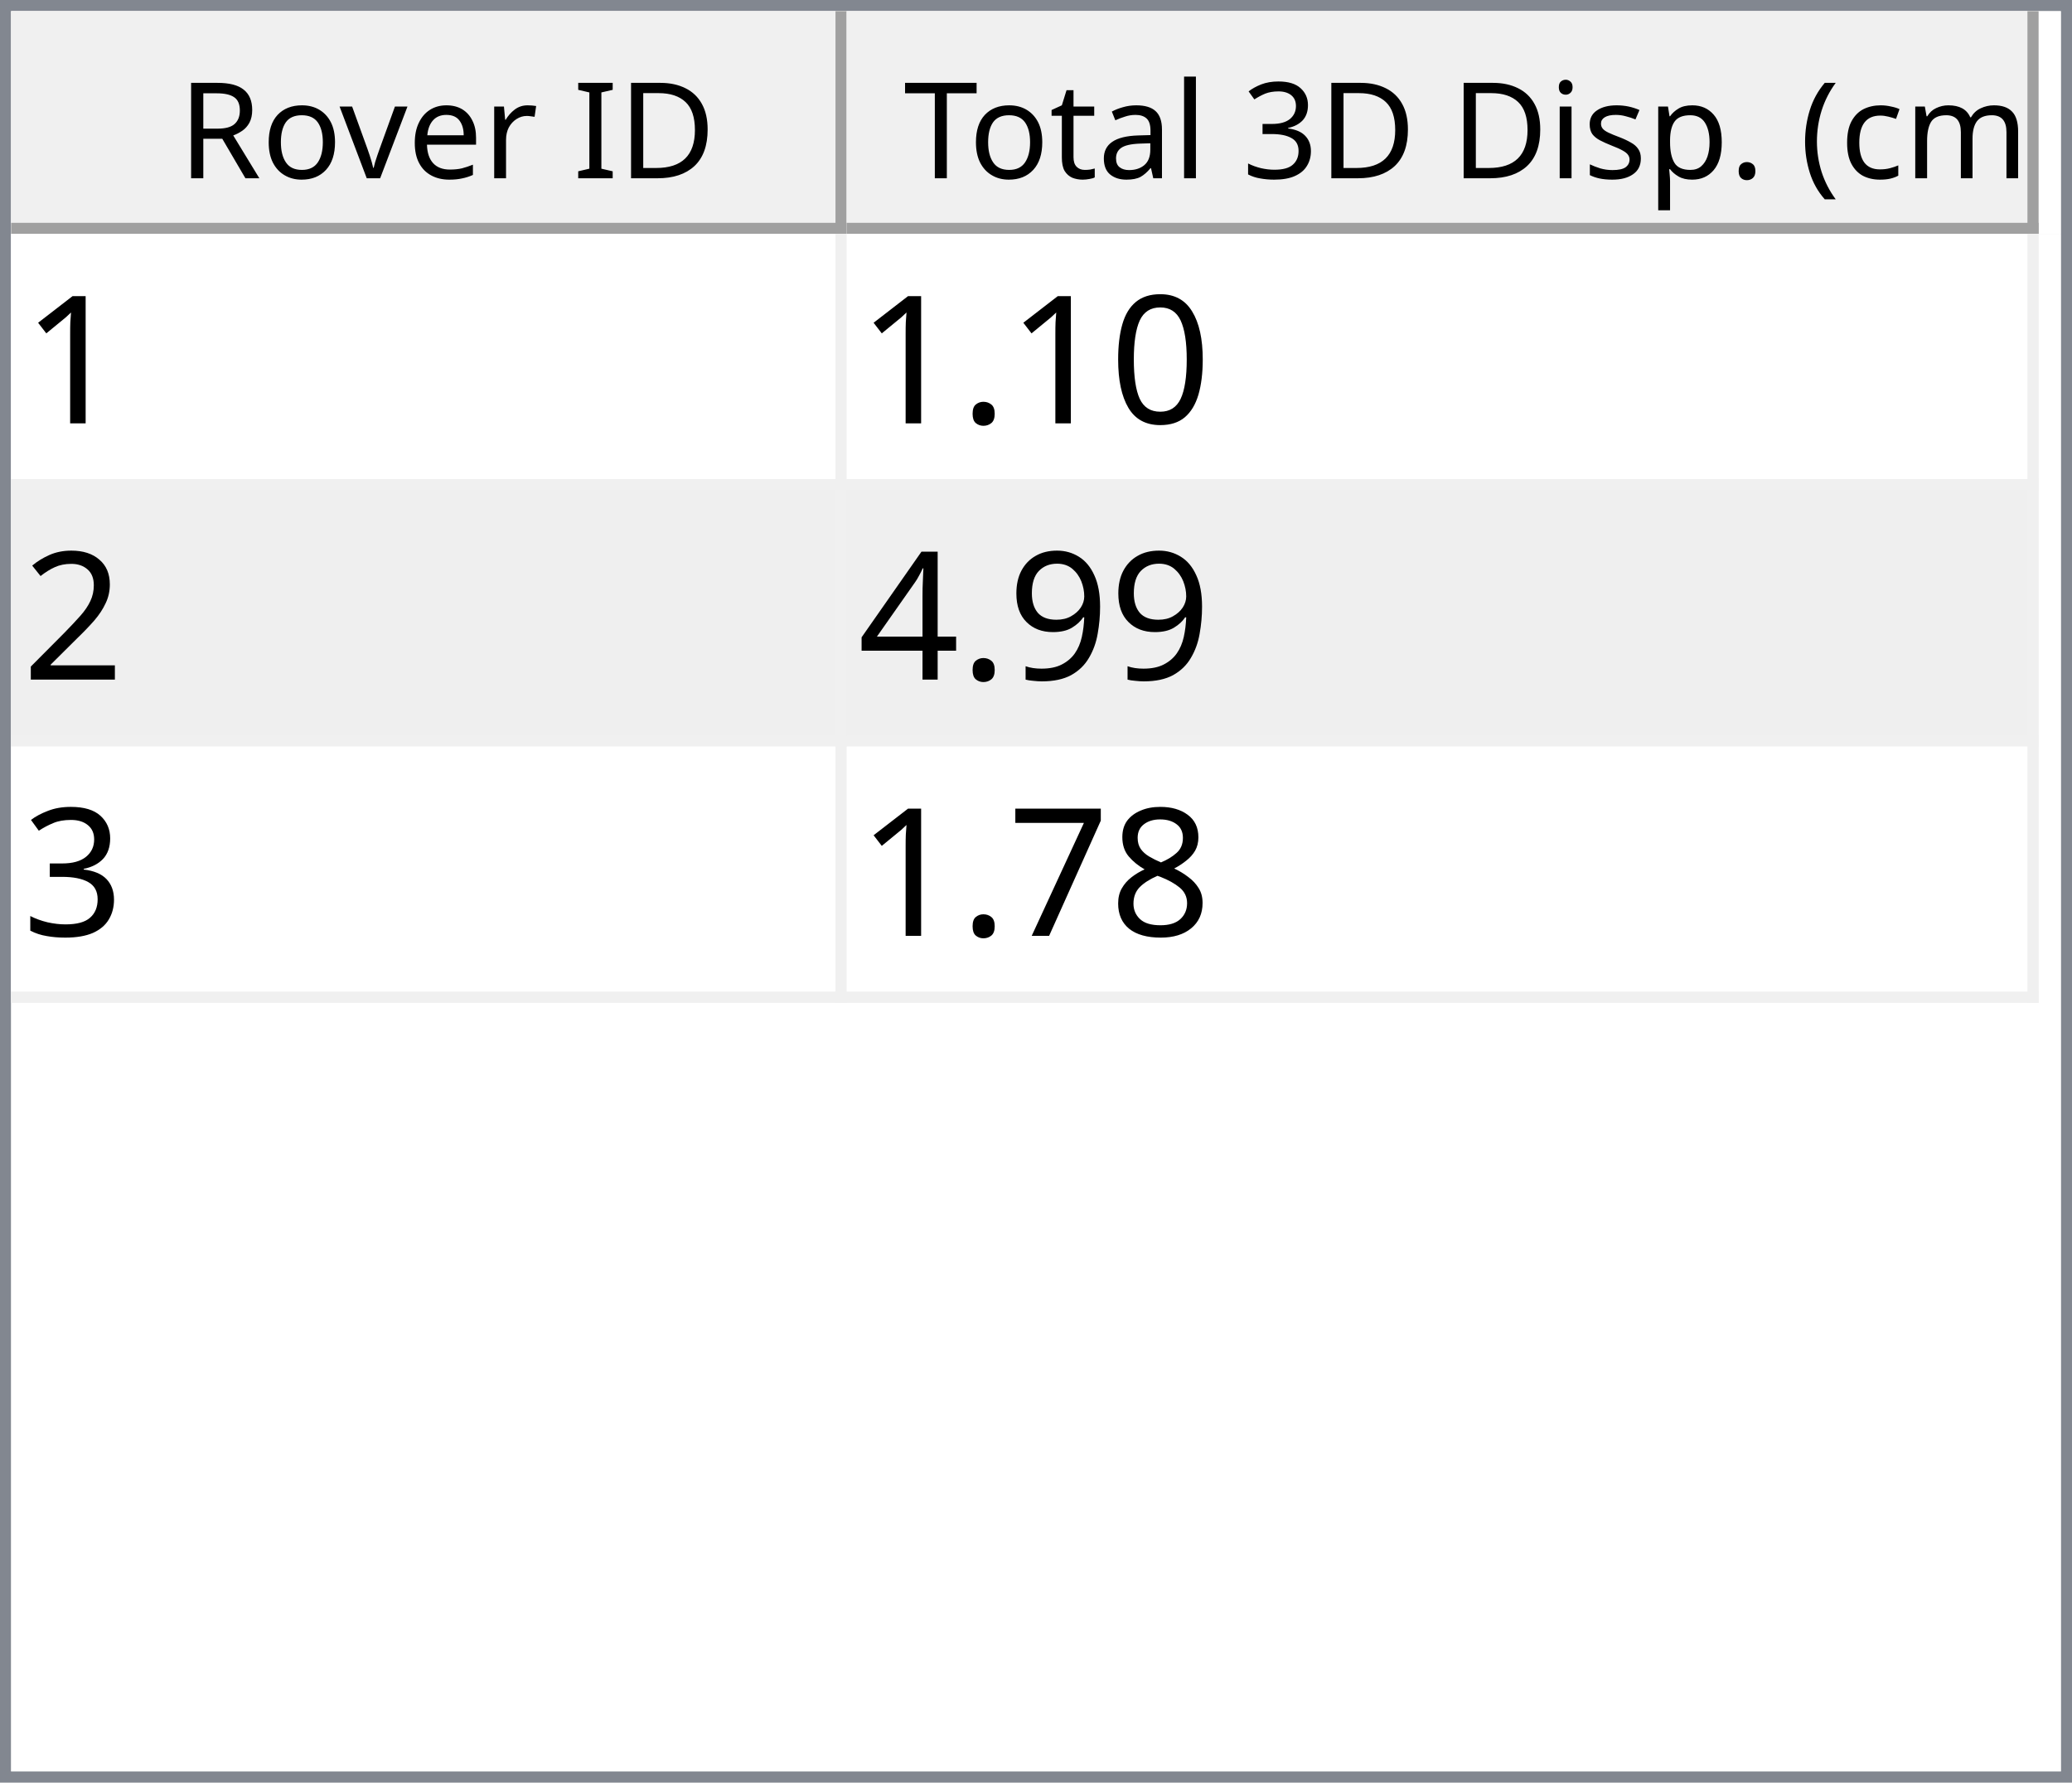
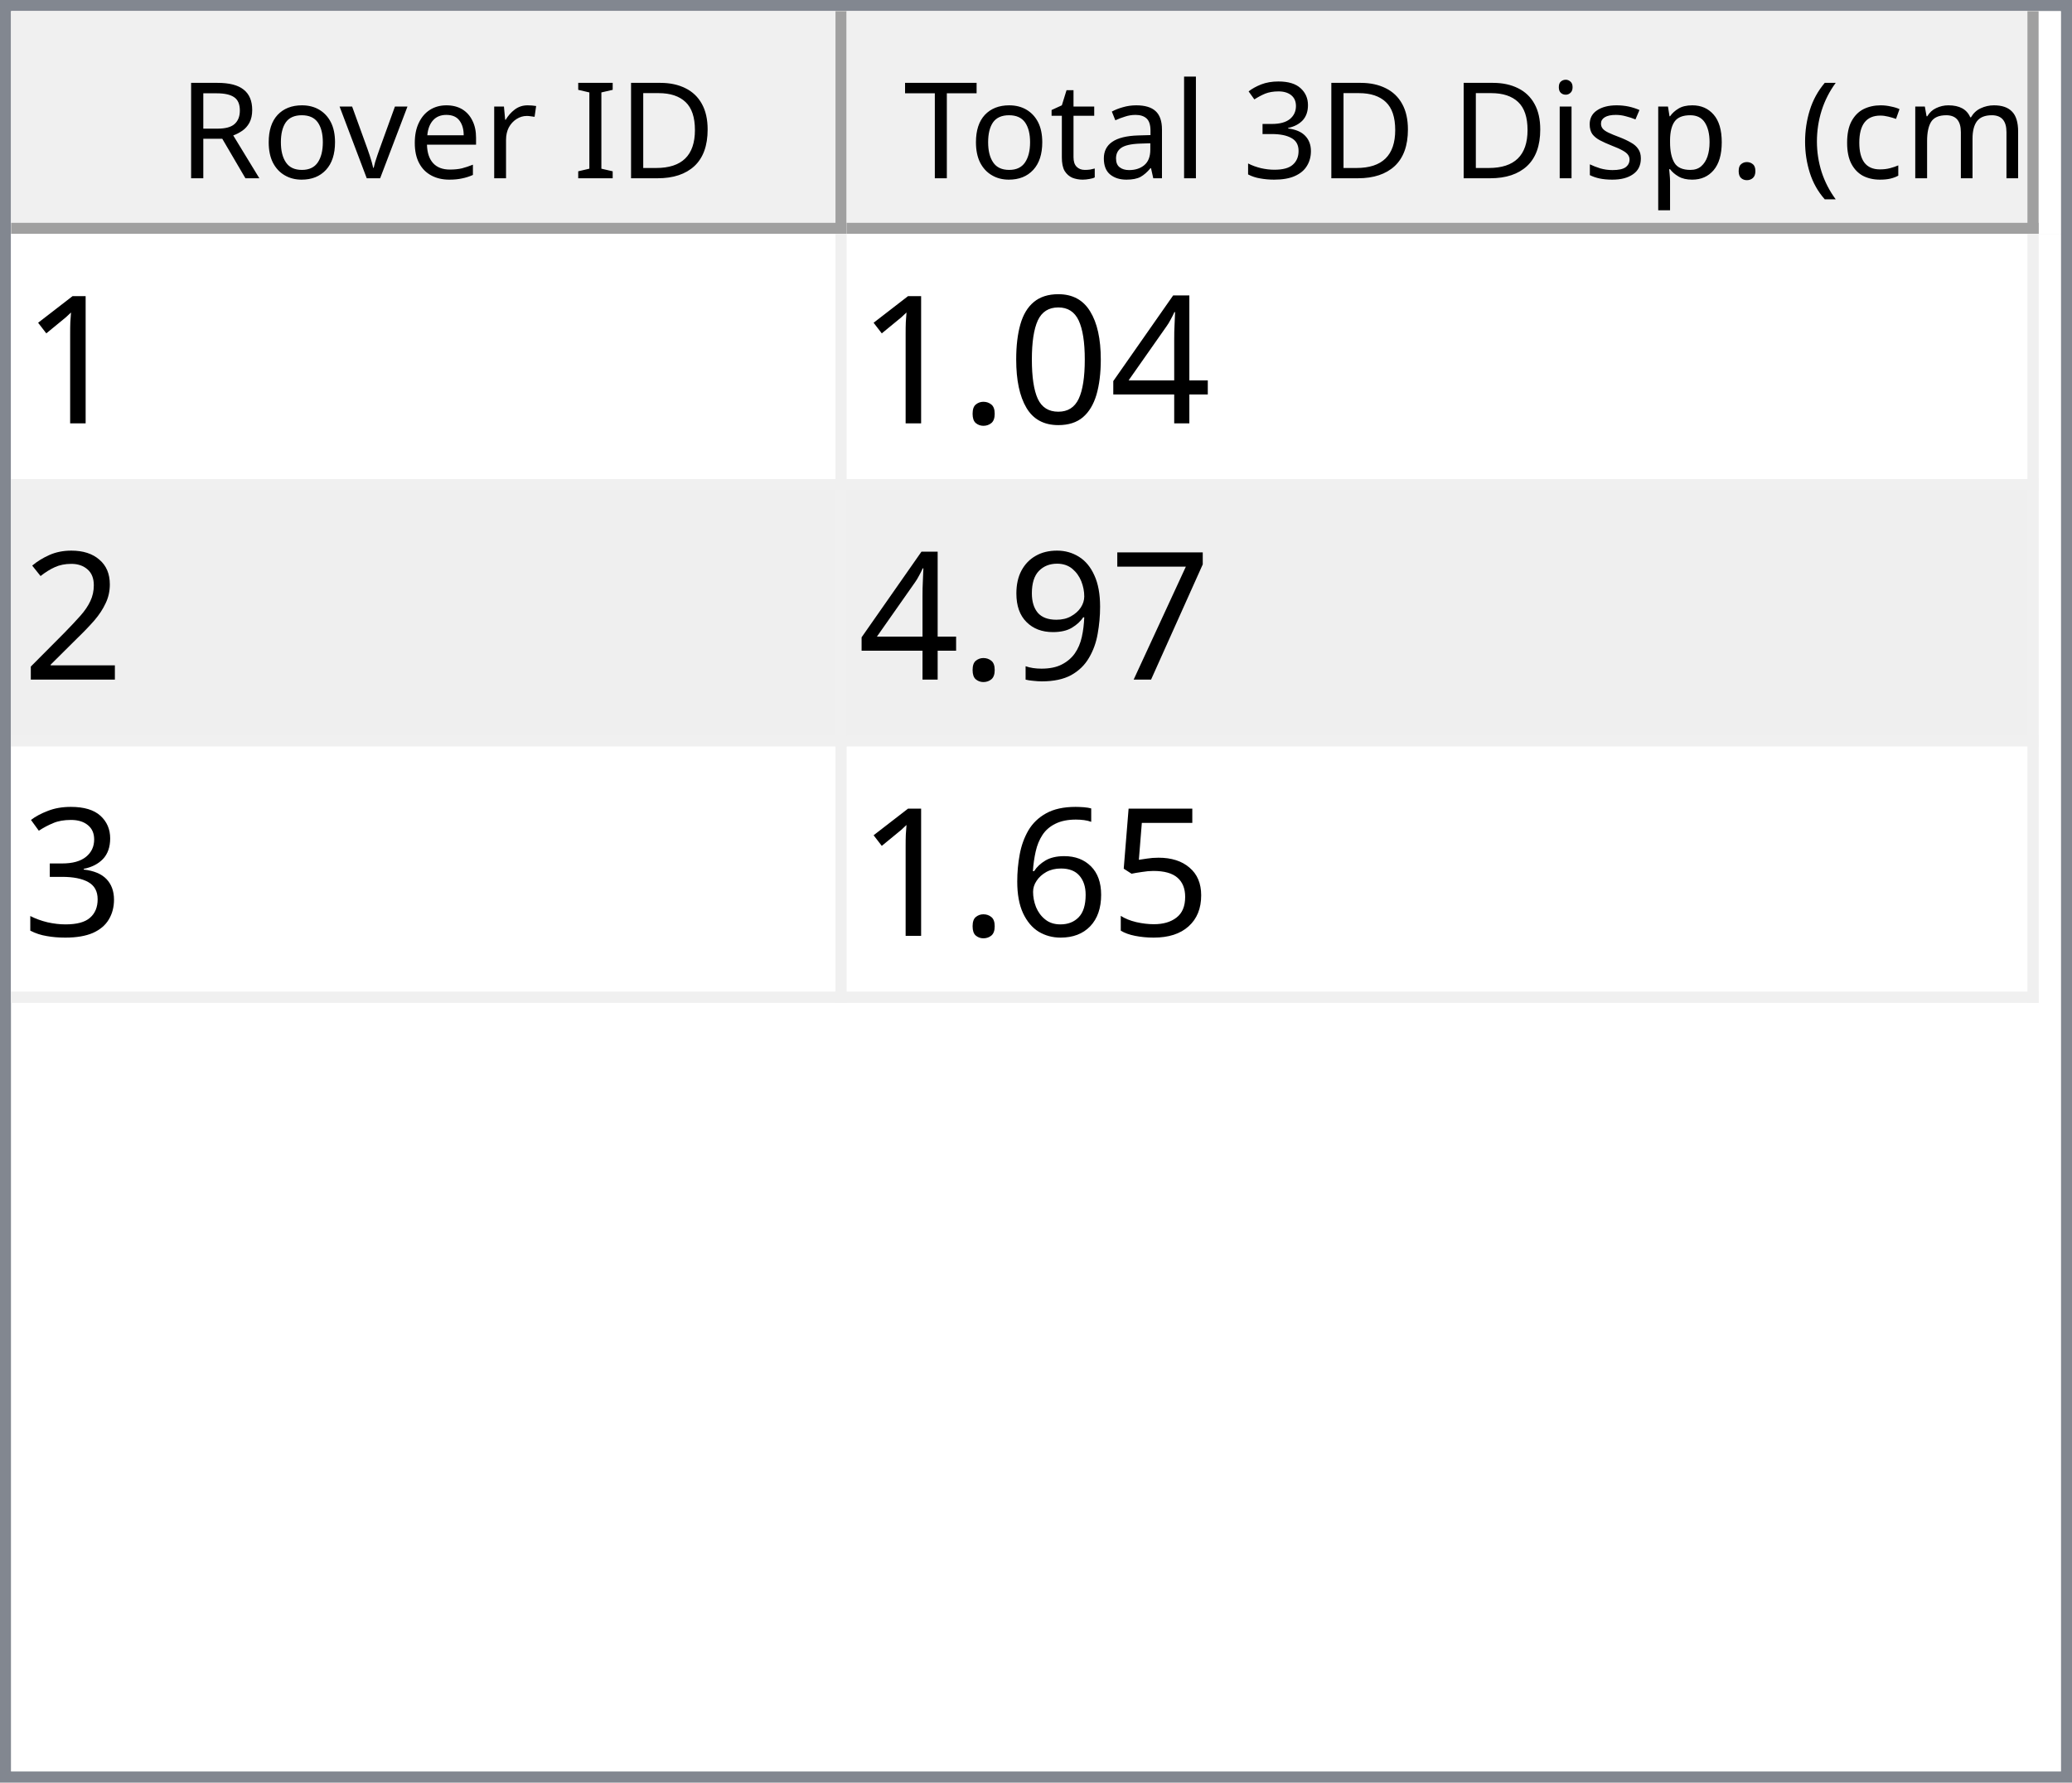
<svg xmlns="http://www.w3.org/2000/svg" style="fill-opacity:1; color-rendering:auto; color-interpolation:auto; text-rendering:auto; stroke:black; stroke-linecap:square; stroke-miterlimit:10; shape-rendering:auto; stroke-opacity:1; fill:black; stroke-dasharray:none; font-weight:normal; stroke-width:1; font-family:'Dialog'; font-style:normal; stroke-linejoin:miter; font-size:12px; stroke-dashoffset:0; image-rendering:auto;" width="186" height="160">
  <defs id="genericDefs" />
  <g>
    <defs id="defs1">
      <clipPath clipPathUnits="userSpaceOnUse" id="clipPath1">
        <path d="M0 0 L186 0 L186 160 L0 160 L0 0 Z" />
      </clipPath>
      <clipPath clipPathUnits="userSpaceOnUse" id="clipPath2">
        <path d="M0 0 L0 160 L186 160 L186 0 Z" />
      </clipPath>
      <clipPath clipPathUnits="userSpaceOnUse" id="clipPath3">
        <path d="M0 0 L0 20 L184 20 L184 0 Z" />
      </clipPath>
      <clipPath clipPathUnits="userSpaceOnUse" id="clipPath4">
        <path d="M0 0 L0 20 L75 20 L75 0 Z" />
      </clipPath>
      <clipPath clipPathUnits="userSpaceOnUse" id="clipPath5">
        <path d="M1 1 L1 19 L74 19 L74 1 Z" />
      </clipPath>
      <clipPath clipPathUnits="userSpaceOnUse" id="clipPath6">
        <path d="M0 0 L0 18 L73 18 L73 0 Z" />
      </clipPath>
      <clipPath clipPathUnits="userSpaceOnUse" id="clipPath7">
        <path d="M-0.5 -0.5 L-0.5 19.5 L74.5 19.5 L74.5 -0.5 Z" />
      </clipPath>
      <clipPath clipPathUnits="userSpaceOnUse" id="clipPath8">
        <path d="M0 0 L0 20 L107 20 L107 0 Z" />
      </clipPath>
      <clipPath clipPathUnits="userSpaceOnUse" id="clipPath9">
        <path d="M1 1 L1 19 L106 19 L106 1 Z" />
      </clipPath>
      <clipPath clipPathUnits="userSpaceOnUse" id="clipPath10">
        <path d="M0 0 L0 18 L105 18 L105 0 Z" />
      </clipPath>
      <clipPath clipPathUnits="userSpaceOnUse" id="clipPath11">
        <path d="M-0.5 -0.5 L-0.5 19.5 L106.5 19.5 L106.5 -0.5 Z" />
      </clipPath>
      <clipPath clipPathUnits="userSpaceOnUse" id="clipPath12">
        <path d="M0 0 L0 138 L184 138 L184 0 Z" />
      </clipPath>
      <clipPath clipPathUnits="userSpaceOnUse" id="clipPath13">
        <path d="M0 0 L0 69 L182 69 L182 0 Z" />
      </clipPath>
      <clipPath clipPathUnits="userSpaceOnUse" id="clipPath14">
        <path d="M-0.5 -0.5 L-0.5 68.5 L181.5 68.5 L181.5 -0.5 Z" />
      </clipPath>
      <clipPath clipPathUnits="userSpaceOnUse" id="clipPath15">
        <path d="M0 0 L0 22 L74 22 L74 0 Z" />
      </clipPath>
      <clipPath clipPathUnits="userSpaceOnUse" id="clipPath16">
        <path d="M0 0 L0 22 L106 22 L106 0 Z" />
      </clipPath>
      <font horiz-adv-x="64.551" id="font1">
        <font-face ascent="107.91" descent="25.098" units-per-em="100" style="font-style:normal; font-family:Segoe UI; font-weight:normal;" />
        <missing-glyph horiz-adv-x="64.551" d="M8.109 0 L8.109 68.266 L56.453 68.266 L56.453 0 L8.109 0 ZM15.328 7.234 L49.219 7.234 L49.219 61.031 L15.328 61.031 L15.328 7.234 Z" />
        <glyph unicode="D" horiz-adv-x="70.117" d="M9.188 0 L9.188 70.016 L28.516 70.016 Q65.531 70.016 65.531 35.891 Q65.531 19.672 55.25 9.836 Q44.969 0 27.734 0 L9.188 0 ZM17.391 62.594 L17.391 7.422 L27.828 7.422 Q41.609 7.422 49.273 14.797 Q56.938 22.172 56.938 35.688 Q56.938 62.594 28.328 62.594 L17.391 62.594 Z" />
        <glyph unicode="I" horiz-adv-x="26.611" d="M17.391 0 L9.188 0 L9.188 70.016 L17.391 70.016 L17.391 0 Z" />
        <glyph unicode=" " horiz-adv-x="27.393" d="" />
        <glyph unicode="r" horiz-adv-x="34.766" d="M34.188 41.891 Q32.078 43.5 28.125 43.5 Q23 43.5 19.555 38.672 Q16.109 33.844 16.109 25.484 L16.109 0 L8.109 0 L8.109 50 L16.109 50 L16.109 39.703 L16.312 39.703 Q18.016 44.969 21.531 47.922 Q25.047 50.875 29.391 50.875 Q32.516 50.875 34.188 50.203 L34.188 41.891 Z" />
        <glyph unicode="e" horiz-adv-x="52.295" d="M48.297 23 L12.984 23 Q13.188 14.656 17.484 10.109 Q21.781 5.562 29.297 5.562 Q37.75 5.562 44.828 11.141 L44.828 3.609 Q38.234 -1.172 27.391 -1.172 Q16.797 -1.172 10.742 5.641 Q4.688 12.453 4.688 24.812 Q4.688 36.469 11.305 43.82 Q17.922 51.172 27.734 51.172 Q37.547 51.172 42.922 44.828 Q48.297 38.484 48.297 27.203 L48.297 23 ZM40.094 29.781 Q40.047 36.719 36.75 40.578 Q33.453 44.438 27.594 44.438 Q21.922 44.438 17.969 40.383 Q14.016 36.328 13.094 29.781 L40.094 29.781 Z" />
        <glyph unicode="v" horiz-adv-x="47.9" d="M47.406 50 L27.484 0 L19.625 0 L0.688 50 L9.469 50 L22.172 13.672 Q23.578 9.672 23.922 6.688 L24.125 6.688 Q24.609 10.453 25.688 13.484 L38.969 50 L47.406 50 Z" />
        <glyph unicode="o" horiz-adv-x="58.594" d="M29 -1.172 Q17.922 -1.172 11.305 5.836 Q4.688 12.844 4.688 24.422 Q4.688 37.016 11.57 44.094 Q18.453 51.172 30.172 51.172 Q41.359 51.172 47.633 44.289 Q53.906 37.406 53.906 25.203 Q53.906 13.234 47.141 6.031 Q40.375 -1.172 29 -1.172 ZM29.594 44.438 Q21.875 44.438 17.383 39.188 Q12.891 33.938 12.891 24.703 Q12.891 15.828 17.43 10.695 Q21.969 5.562 29.594 5.562 Q37.359 5.562 41.531 10.594 Q45.703 15.625 45.703 24.906 Q45.703 34.281 41.531 39.359 Q37.359 44.438 29.594 44.438 Z" />
        <glyph unicode="R" horiz-adv-x="59.814" d="M59.375 0 L49.609 0 L37.891 19.625 Q36.281 22.359 34.766 24.289 Q33.25 26.219 31.664 27.438 Q30.078 28.656 28.25 29.219 Q26.422 29.781 24.125 29.781 L17.391 29.781 L17.391 0 L9.188 0 L9.188 70.016 L30.078 70.016 Q34.672 70.016 38.555 68.867 Q42.438 67.719 45.289 65.375 Q48.141 63.031 49.758 59.547 Q51.375 56.062 51.375 51.375 Q51.375 47.703 50.273 44.656 Q49.172 41.609 47.148 39.211 Q45.125 36.812 42.266 35.133 Q39.406 33.453 35.844 32.516 L35.844 32.328 Q37.594 31.547 38.891 30.547 Q40.188 29.547 41.359 28.18 Q42.531 26.812 43.68 25.078 Q44.828 23.344 46.234 21.047 L59.375 0 ZM17.391 62.594 L17.391 37.203 L28.516 37.203 Q31.594 37.203 34.203 38.133 Q36.812 39.062 38.719 40.797 Q40.625 42.531 41.703 45.047 Q42.781 47.562 42.781 50.688 Q42.781 56.297 39.141 59.445 Q35.5 62.594 28.609 62.594 L17.391 62.594 Z" />
        <glyph unicode=")" horiz-adv-x="30.176" d="M8.297 -15.922 L1.172 -15.922 Q16.406 2.344 16.406 26.812 Q16.406 51.469 1.078 70.016 L8.297 70.016 Q23.531 52.156 23.531 26.703 Q23.531 1.375 8.297 -15.922 Z" />
        <glyph unicode="m" horiz-adv-x="86.133" d="M79.109 0 L71.094 0 L71.094 28.719 Q71.094 37.016 68.531 40.727 Q65.969 44.438 59.906 44.438 Q54.781 44.438 51.195 39.75 Q47.609 35.062 47.609 28.516 L47.609 0 L39.594 0 L39.594 29.688 Q39.594 44.438 28.219 44.438 Q22.953 44.438 19.531 40.016 Q16.109 35.594 16.109 28.516 L16.109 0 L8.109 0 L8.109 50 L16.109 50 L16.109 42.094 L16.312 42.094 Q21.625 51.172 31.844 51.172 Q36.969 51.172 40.773 48.312 Q44.578 45.453 46 40.828 Q51.562 51.172 62.594 51.172 Q79.109 51.172 79.109 30.812 L79.109 0 Z" />
        <glyph unicode="c" horiz-adv-x="46.191" d="M42.188 2.297 Q36.422 -1.172 28.516 -1.172 Q17.828 -1.172 11.258 5.789 Q4.688 12.75 4.688 23.828 Q4.688 36.188 11.766 43.68 Q18.844 51.172 30.672 51.172 Q37.25 51.172 42.281 48.734 L42.281 40.531 Q36.719 44.438 30.375 44.438 Q22.703 44.438 17.797 38.945 Q12.891 33.453 12.891 24.516 Q12.891 15.719 17.508 10.641 Q22.125 5.562 29.891 5.562 Q36.422 5.562 42.188 9.906 L42.188 2.297 Z" />
        <glyph unicode="(" horiz-adv-x="30.176" d="M29.109 -15.922 L21.969 -15.922 Q6.844 1.375 6.844 26.703 Q6.844 52.156 21.969 70.016 L29.203 70.016 Q13.875 51.469 13.875 26.812 Q13.875 2.344 29.109 -15.922 Z" />
        <glyph unicode="." horiz-adv-x="21.68" d="M10.891 -1.078 Q8.641 -1.078 7.055 0.539 Q5.469 2.156 5.469 4.391 Q5.469 6.641 7.055 8.273 Q8.641 9.906 10.891 9.906 Q13.188 9.906 14.797 8.273 Q16.406 6.641 16.406 4.391 Q16.406 2.156 14.797 0.539 Q13.188 -1.078 10.891 -1.078 Z" />
        <glyph unicode="p" horiz-adv-x="58.789" d="M16.312 7.234 L16.109 7.234 L16.109 -23 L8.109 -23 L8.109 50 L16.109 50 L16.109 41.219 L16.312 41.219 Q22.219 51.172 33.594 51.172 Q43.266 51.172 48.688 44.461 Q54.109 37.75 54.109 26.469 Q54.109 13.922 48 6.375 Q41.891 -1.172 31.297 -1.172 Q21.578 -1.172 16.312 7.234 ZM16.109 27.391 L16.109 20.406 Q16.109 14.203 20.141 9.883 Q24.172 5.562 30.375 5.562 Q37.641 5.562 41.773 11.133 Q45.906 16.703 45.906 26.609 Q45.906 34.969 42.047 39.703 Q38.188 44.438 31.594 44.438 Q24.609 44.438 20.359 39.578 Q16.109 34.719 16.109 27.391 Z" />
        <glyph unicode="s" horiz-adv-x="42.432" d="M5.078 1.812 L5.078 10.406 Q11.625 5.562 19.484 5.562 Q30.031 5.562 30.031 12.594 Q30.031 14.594 29.125 15.992 Q28.219 17.391 26.68 18.461 Q25.141 19.531 23.07 20.383 Q21 21.234 18.609 22.172 Q15.281 23.484 12.766 24.828 Q10.25 26.172 8.57 27.859 Q6.891 29.547 6.031 31.695 Q5.172 33.844 5.172 36.719 Q5.172 40.234 6.789 42.945 Q8.406 45.656 11.086 47.484 Q13.766 49.312 17.211 50.242 Q20.656 51.172 24.312 51.172 Q30.812 51.172 35.938 48.922 L35.938 40.828 Q30.422 44.438 23.25 44.438 Q21 44.438 19.195 43.922 Q17.391 43.406 16.094 42.477 Q14.797 41.547 14.086 40.258 Q13.375 38.969 13.375 37.406 Q13.375 35.453 14.086 34.133 Q14.797 32.812 16.164 31.789 Q17.531 30.766 19.484 29.938 Q21.438 29.109 23.922 28.125 Q27.25 26.859 29.883 25.516 Q32.516 24.172 34.375 22.484 Q36.234 20.797 37.234 18.602 Q38.234 16.406 38.234 13.375 Q38.234 9.672 36.602 6.938 Q34.969 4.203 32.234 2.398 Q29.5 0.594 25.93 -0.289 Q22.359 -1.172 18.453 -1.172 Q10.75 -1.172 5.078 1.812 Z" />
        <glyph unicode="i" horiz-adv-x="24.219" d="M12.203 62.703 Q10.062 62.703 8.547 64.164 Q7.031 65.625 7.031 67.875 Q7.031 70.125 8.547 71.609 Q10.062 73.094 12.203 73.094 Q14.406 73.094 15.945 71.609 Q17.484 70.125 17.484 67.875 Q17.484 65.719 15.945 64.211 Q14.406 62.703 12.203 62.703 ZM16.109 0 L8.109 0 L8.109 50 L16.109 50 L16.109 0 Z" />
        <glyph unicode="3" horiz-adv-x="53.906" d="M46.531 19.828 Q46.531 15.094 44.75 11.211 Q42.969 7.328 39.719 4.57 Q36.469 1.812 31.93 0.297 Q27.391 -1.219 21.922 -1.219 Q11.922 -1.219 6 2.594 L6 11.188 Q13.094 5.609 22.219 5.609 Q25.875 5.609 28.828 6.539 Q31.781 7.469 33.906 9.227 Q36.031 10.984 37.18 13.477 Q38.328 15.969 38.328 19.094 Q38.328 32.812 18.797 32.812 L12.984 32.812 L12.984 39.594 L18.5 39.594 Q35.797 39.594 35.797 52.484 Q35.797 64.406 22.609 64.406 Q15.188 64.406 8.688 59.422 L8.688 67.188 Q15.375 71.188 24.609 71.188 Q29 71.188 32.57 69.969 Q36.141 68.75 38.68 66.555 Q41.219 64.359 42.609 61.281 Q44 58.203 44 54.5 Q44 40.672 30.031 36.719 L30.031 36.531 Q33.594 36.141 36.625 34.797 Q39.656 33.453 41.852 31.305 Q44.047 29.156 45.289 26.25 Q46.531 23.344 46.531 19.828 Z" />
        <glyph unicode="l" horiz-adv-x="24.219" d="M16.109 0 L8.109 0 L8.109 74.031 L16.109 74.031 L16.109 0 Z" />
        <glyph unicode="a" horiz-adv-x="50.879" d="M43.891 0 L35.891 0 L35.891 7.812 L35.688 7.812 Q30.469 -1.172 20.312 -1.172 Q12.844 -1.172 8.617 2.781 Q4.391 6.734 4.391 13.281 Q4.391 27.297 20.906 29.594 L35.891 31.688 Q35.891 44.438 25.594 44.438 Q16.547 44.438 9.281 38.281 L9.281 46.484 Q16.656 51.172 26.266 51.172 Q43.891 51.172 43.891 32.516 L43.891 0 ZM35.891 25.297 L23.828 23.641 Q18.266 22.859 15.43 20.875 Q12.594 18.891 12.594 13.875 Q12.594 10.203 15.211 7.883 Q17.828 5.562 22.172 5.562 Q28.125 5.562 32.008 9.742 Q35.891 13.922 35.891 20.312 L35.891 25.297 Z" />
        <glyph unicode="t" horiz-adv-x="33.887" d="M31.297 0.484 Q28.469 -1.078 23.828 -1.078 Q10.688 -1.078 10.688 13.578 L10.688 43.172 L2.094 43.172 L2.094 50 L10.688 50 L10.688 62.203 L18.703 64.797 L18.703 50 L31.297 50 L31.297 43.172 L18.703 43.172 L18.703 14.984 Q18.703 9.969 20.414 7.82 Q22.125 5.672 26.078 5.672 Q29.109 5.672 31.297 7.328 L31.297 0.484 Z" />
        <glyph unicode="T" horiz-adv-x="52.393" d="M50.594 62.594 L30.375 62.594 L30.375 0 L22.172 0 L22.172 62.594 L2 62.594 L2 70.016 L50.594 70.016 L50.594 62.594 Z" />
      </font>
      <font horiz-adv-x="75.0" id="font2">
        <font-face ascent="100.537" descent="21.973" units-per-em="100" style="font-style:normal; font-family:sans-serif; font-weight:normal;" />
        <missing-glyph horiz-adv-x="75.0" d="M12.5 0 L12.5 62.5 L62.5 62.5 L62.5 0 L12.5 0 ZM14.062 1.562 L60.938 1.562 L60.938 60.938 L14.062 60.938 L14.062 1.562 Z" />
        <glyph unicode="1" horiz-adv-x="55.615" d="M37.25 0 L28.469 0 L28.469 56 Q25.297 52.984 20.141 49.953 Q14.984 46.922 10.891 45.406 L10.891 53.906 Q18.266 57.375 23.781 62.305 Q29.297 67.234 31.594 71.875 L37.25 71.875 L37.25 0 Z" />
+         <glyph unicode="4" horiz-adv-x="55.615" d="M32.328 0 L32.328 17.141 L1.266 17.141 L1.266 25.203 L33.938 71.578 L41.109 71.578 L41.109 25.203 L50.781 25.203 L50.781 17.141 L41.109 17.141 L41.109 0 L32.328 0 ZM32.328 25.203 L32.328 57.469 L9.906 25.203 L32.328 25.203 Z" />
        <glyph unicode="0" horiz-adv-x="55.615" d="M4.156 35.297 Q4.156 48 6.766 55.742 Q9.375 63.484 14.523 67.68 Q19.672 71.875 27.484 71.875 Q33.25 71.875 37.594 69.555 Q41.938 67.234 44.773 62.867 Q47.609 58.5 49.219 52.227 Q50.828 45.953 50.828 35.297 Q50.828 22.703 48.242 14.969 Q45.656 7.234 40.508 3.008 Q35.359 -1.219 27.484 -1.219 Q17.141 -1.219 11.234 6.203 Q4.156 15.141 4.156 35.297 ZM13.188 35.297 Q13.188 17.672 17.312 11.836 Q21.438 6 27.484 6 Q33.547 6 37.672 11.859 Q41.797 17.719 41.797 35.297 Q41.797 52.984 37.672 58.789 Q33.547 64.594 27.391 64.594 Q21.344 64.594 17.719 59.469 Q13.188 52.938 13.188 35.297 Z" />
        <glyph unicode="." horiz-adv-x="27.783" d="M9.078 0 L9.078 10.016 L19.094 10.016 L19.094 0 L9.078 0 Z" />
        <glyph unicode="2" horiz-adv-x="55.615" d="M50.344 8.453 L50.344 0 L3.031 0 Q2.938 3.172 4.047 6.109 Q5.859 10.938 9.836 15.625 Q13.812 20.312 21.344 26.469 Q33.016 36.031 37.117 41.625 Q41.219 47.219 41.219 52.203 Q41.219 57.422 37.477 61.008 Q33.734 64.594 27.734 64.594 Q21.391 64.594 17.578 60.789 Q13.766 56.984 13.719 50.25 L4.688 51.172 Q5.609 61.281 11.664 66.578 Q17.719 71.875 27.938 71.875 Q38.234 71.875 44.242 66.164 Q50.25 60.453 50.25 52 Q50.25 47.703 48.492 43.555 Q46.734 39.406 42.656 34.812 Q38.578 30.219 29.109 22.219 Q21.188 15.578 18.945 13.211 Q16.703 10.844 15.234 8.453 L50.344 8.453 Z" />
+         <glyph unicode="7" horiz-adv-x="55.615" d="M4.734 62.203 L4.734 70.656 L51.078 70.656 L51.078 63.812 Q44.234 56.547 37.523 44.484 Q30.812 32.422 27.156 19.672 Q24.516 10.688 23.781 0 L14.75 0 Q14.891 8.453 18.062 20.414 Q21.234 32.375 27.172 43.484 Q33.109 54.594 39.797 62.203 L4.734 62.203 Z" />
        <glyph unicode="9" horiz-adv-x="55.615" d="M5.469 16.547 L13.922 17.328 Q14.984 11.375 18.016 8.688 Q21.047 6 25.781 6 Q29.828 6 32.883 7.859 Q35.938 9.719 37.891 12.82 Q39.844 15.922 41.164 21.195 Q42.484 26.469 42.484 31.938 Q42.484 32.516 42.438 33.688 Q39.797 29.5 35.234 26.883 Q30.672 24.266 25.344 24.266 Q16.453 24.266 10.305 30.711 Q4.156 37.156 4.156 47.703 Q4.156 58.594 10.578 65.234 Q17 71.875 26.656 71.875 Q33.641 71.875 39.43 68.117 Q45.219 64.359 48.219 57.398 Q51.219 50.438 51.219 37.25 Q51.219 23.531 48.242 15.406 Q45.266 7.281 39.383 3.031 Q33.5 -1.219 25.594 -1.219 Q17.188 -1.219 11.867 3.445 Q6.547 8.109 5.469 16.547 ZM41.453 48.141 Q41.453 55.719 37.43 60.156 Q33.406 64.594 27.734 64.594 Q21.875 64.594 17.531 59.812 Q13.188 55.031 13.188 47.406 Q13.188 40.578 17.312 36.305 Q21.438 32.031 27.484 32.031 Q33.594 32.031 37.523 36.305 Q41.453 40.578 41.453 48.141 Z" />
-         <glyph unicode="4" horiz-adv-x="55.615" d="M32.328 0 L32.328 17.141 L1.266 17.141 L1.266 25.203 L33.938 71.578 L41.109 71.578 L41.109 25.203 L50.781 25.203 L50.781 17.141 L41.109 17.141 L41.109 0 L32.328 0 ZM32.328 25.203 L32.328 57.469 L9.906 25.203 L32.328 25.203 Z" />
        <glyph unicode="3" horiz-adv-x="55.615" d="M4.203 18.891 L12.984 20.062 Q14.5 12.594 18.141 9.297 Q21.781 6 27 6 Q33.203 6 37.477 10.297 Q41.75 14.594 41.75 20.953 Q41.75 27 37.797 30.93 Q33.844 34.859 27.734 34.859 Q25.25 34.859 21.531 33.891 L22.516 41.609 Q23.391 41.5 23.922 41.5 Q29.547 41.5 34.039 44.43 Q38.531 47.359 38.531 53.469 Q38.531 58.297 35.258 61.477 Q31.984 64.656 26.812 64.656 Q21.688 64.656 18.266 61.43 Q14.844 58.203 13.875 51.766 L5.078 53.328 Q6.688 62.156 12.398 67.016 Q18.109 71.875 26.609 71.875 Q32.469 71.875 37.398 69.359 Q42.328 66.844 44.945 62.5 Q47.562 58.156 47.562 53.266 Q47.562 48.641 45.07 44.828 Q42.578 41.016 37.703 38.766 Q44.047 37.312 47.562 32.695 Q51.078 28.078 51.078 21.141 Q51.078 11.766 44.242 5.25 Q37.406 -1.266 26.953 -1.266 Q17.531 -1.266 11.305 4.352 Q5.078 9.969 4.203 18.891 Z" />
-         <glyph unicode="8" horiz-adv-x="55.615" d="M17.672 38.812 Q12.203 40.828 9.57 44.539 Q6.938 48.25 6.938 53.422 Q6.938 61.234 12.555 66.555 Q18.172 71.875 27.484 71.875 Q36.859 71.875 42.578 66.43 Q48.297 60.984 48.297 53.172 Q48.297 48.188 45.68 44.508 Q43.062 40.828 37.75 38.812 Q44.344 36.672 47.781 31.883 Q51.219 27.094 51.219 20.453 Q51.219 11.281 44.727 5.031 Q38.234 -1.219 27.641 -1.219 Q17.047 -1.219 10.547 5.055 Q4.047 11.328 4.047 20.703 Q4.047 27.688 7.594 32.398 Q11.141 37.109 17.672 38.812 ZM15.922 53.719 Q15.922 48.641 19.195 45.414 Q22.469 42.188 27.688 42.188 Q32.766 42.188 36.016 45.383 Q39.266 48.578 39.266 53.219 Q39.266 58.062 35.914 61.359 Q32.562 64.656 27.594 64.656 Q22.562 64.656 19.242 61.43 Q15.922 58.203 15.922 53.719 ZM13.094 20.656 Q13.094 16.891 14.875 13.375 Q16.656 9.859 20.172 7.93 Q23.688 6 27.734 6 Q34.031 6 38.133 10.055 Q42.234 14.109 42.234 20.359 Q42.234 26.703 38.016 30.859 Q33.797 35.016 27.438 35.016 Q21.234 35.016 17.164 30.914 Q13.094 26.812 13.094 20.656 Z" />
-         <glyph unicode="7" horiz-adv-x="55.615" d="M4.734 62.203 L4.734 70.656 L51.078 70.656 L51.078 63.812 Q44.234 56.547 37.523 44.484 Q30.812 32.422 27.156 19.672 Q24.516 10.688 23.781 0 L14.75 0 Q14.891 8.453 18.062 20.414 Q21.234 32.375 27.172 43.484 Q33.109 54.594 39.797 62.203 L4.734 62.203 Z" />
+         <glyph unicode="5" horiz-adv-x="55.615" d="M4.156 18.75 L13.375 19.531 Q14.406 12.797 18.141 9.398 Q21.875 6 27.156 6 Q33.5 6 37.891 10.789 Q42.281 15.578 42.281 23.484 Q42.281 31 38.062 35.352 Q33.844 39.703 27 39.703 Q22.75 39.703 19.336 37.773 Q15.922 35.844 13.969 32.766 L5.719 33.844 L12.641 70.609 L48.25 70.609 L48.25 62.203 L19.672 62.203 L15.828 42.969 Q22.266 47.469 29.344 47.469 Q38.719 47.469 45.164 40.969 Q51.609 34.469 51.609 24.266 Q51.609 14.547 45.953 7.469 Q39.062 -1.219 27.156 -1.219 Q17.391 -1.219 11.211 4.25 Q5.031 9.719 4.156 18.75 Z" />
+         <glyph unicode="6" horiz-adv-x="55.615" d="M49.75 54.047 L41.016 53.375 Q39.844 58.547 37.703 60.891 Q34.125 64.656 28.906 64.656 Q24.703 64.656 21.531 62.312 Q17.391 59.281 14.992 53.469 Q12.594 47.656 12.5 36.922 Q15.672 41.75 20.266 44.094 Q24.859 46.438 29.891 46.438 Q38.672 46.438 44.852 39.969 Q51.031 33.5 51.031 23.25 Q51.031 16.5 48.125 10.719 Q45.219 4.938 40.141 1.859 Q35.062 -1.219 28.609 -1.219 Q17.625 -1.219 10.695 6.859 Q3.766 14.938 3.766 33.5 Q3.766 54.25 11.422 63.672 Q18.109 71.875 29.438 71.875 Q37.891 71.875 43.289 67.141 Q48.688 62.406 49.75 54.047 ZM13.875 23.188 Q13.875 18.656 15.797 14.508 Q17.719 10.359 21.188 8.18 Q24.656 6 28.469 6 Q34.031 6 38.039 10.492 Q42.047 14.984 42.047 22.703 Q42.047 30.125 38.086 34.398 Q34.125 38.672 28.125 38.672 Q22.172 38.672 18.023 34.398 Q13.875 30.125 13.875 23.188 Z" />
      </font>
    </defs>
    <g style="fill:white; stroke:white;">
      <rect x="0" y="0" width="186" style="clip-path:url(#clipPath1); stroke:none;" height="160" />
    </g>
    <g style="fill:white; text-rendering:optimizeSpeed; color-rendering:optimizeSpeed; image-rendering:optimizeSpeed; shape-rendering:crispEdges; stroke:white; color-interpolation:sRGB;">
      <rect x="0" width="186" height="160" y="0" style="stroke:none;" />
      <path style="stroke:none;" d="M0 160 L186 160 L186 0 L0 0 Z" />
    </g>
    <g style="fill:rgb(240,240,240); font-family:'Segoe UI'; stroke:rgb(240,240,240);">
      <rect x="0" y="0" width="186" style="clip-path:url(#clipPath2); stroke:none;" height="160" />
    </g>
    <g style="fill:rgb(130,135,144); font-family:'Segoe UI'; stroke:rgb(130,135,144);">
      <path d="M0 0 L186 0 L186 160 L0 160 L0 0 ZM1 1 L185 1 L185 159 L1 159 L1 1 Z" style="fill-rule:evenodd; clip-path:url(#clipPath2); stroke:none;" />
    </g>
    <g style="fill:white; font-family:'Segoe UI'; stroke:white;" transform="translate(1,1)">
      <rect x="0" y="0" width="184" style="clip-path:url(#clipPath3); stroke:none;" height="20" />
    </g>
    <g style="fill:rgb(240,240,240); font-family:'Segoe UI'; stroke:rgb(240,240,240);" transform="translate(1,1)">
      <rect x="0" y="0" width="75" style="clip-path:url(#clipPath4); stroke:none;" height="20" />
    </g>
    <g style="font-family:'Segoe UI';" transform="translate(2,2)">
      <text x="14" xml:space="preserve" y="14" style="clip-path:url(#clipPath6); stroke:none;">Rover ID</text>
    </g>
    <g style="fill:rgb(160,160,160); font-family:'Segoe UI'; stroke:rgb(160,160,160); stroke-linejoin:bevel;" transform="translate(1.5,1.5)">
      <line x1="74" x2="74" y1="0" style="fill:none; clip-path:url(#clipPath7);" y2="19" />
    </g>
    <g style="fill:rgb(160,160,160); font-family:'Segoe UI'; stroke:rgb(160,160,160); stroke-linejoin:bevel;" transform="matrix(1,0,0,1,1,1) translate(0.5,0.5)">
      <line x1="0" x2="74" y1="19" style="fill:none; clip-path:url(#clipPath7);" y2="19" />
    </g>
    <g style="fill:rgb(240,240,240); font-family:'Segoe UI'; stroke:rgb(240,240,240);" transform="translate(76,1)">
      <rect x="0" y="0" width="107" style="clip-path:url(#clipPath8); stroke:none;" height="20" />
    </g>
    <g style="font-family:'Segoe UI';" transform="translate(77,2)">
      <text x="1" xml:space="preserve" y="14" style="clip-path:url(#clipPath10); stroke:none;"> Total 3D Disp. (cm)</text>
    </g>
    <g style="fill:rgb(160,160,160); font-family:'Segoe UI'; stroke:rgb(160,160,160); stroke-linejoin:bevel;" transform="translate(76.5,1.5)">
      <line x1="106" x2="106" y1="0" style="fill:none; clip-path:url(#clipPath11);" y2="19" />
    </g>
    <g style="fill:rgb(160,160,160); font-family:'Segoe UI'; stroke:rgb(160,160,160); stroke-linejoin:bevel;" transform="matrix(1,0,0,1,76,1) translate(0.5,0.5)">
      <line x1="0" x2="106" y1="19" style="fill:none; clip-path:url(#clipPath11);" y2="19" />
    </g>
    <g style="fill:white; font-family:'Segoe UI'; stroke:white;" transform="translate(1,21)">
      <rect x="0" y="0" width="184" style="clip-path:url(#clipPath12); stroke:none;" height="138" />
    </g>
    <g style="fill:rgb(240,240,240); font-size:16px; font-family:sans-serif; stroke:rgb(240,240,240);" transform="translate(1,21)">
      <rect x="0" y="0" width="182" style="clip-path:url(#clipPath13); stroke:none;" height="69" />
      <line transform="translate(0.5,0.5)" x1="0" x2="181" y1="22" style="clip-path:url(#clipPath14); fill:none; stroke-linejoin:bevel;" y2="22" />
    </g>
    <g transform="matrix(1,0,0,1,1,21) translate(0.5,0.5)" style="fill:rgb(240,240,240); font-size:16px; font-family:sans-serif; stroke:rgb(240,240,240); stroke-linejoin:bevel;">
      <line x1="0" x2="181" y1="45" style="fill:none; clip-path:url(#clipPath14);" y2="45" />
    </g>
    <g transform="matrix(1,0,0,1,1,21) translate(0.5,0.5)" style="fill:rgb(240,240,240); font-size:16px; font-family:sans-serif; stroke:rgb(240,240,240); stroke-linejoin:bevel;">
      <line x1="0" x2="181" y1="68" style="fill:none; clip-path:url(#clipPath14);" y2="68" />
    </g>
    <g transform="matrix(1,0,0,1,1,21) translate(0.5,0.5)" style="fill:rgb(240,240,240); font-size:16px; font-family:sans-serif; stroke:rgb(240,240,240); stroke-linejoin:bevel;">
      <line x1="74" x2="74" y1="0" style="fill:none; clip-path:url(#clipPath14);" y2="68" />
    </g>
    <g transform="matrix(1,0,0,1,1,21) translate(0.5,0.5)" style="fill:rgb(240,240,240); font-size:16px; font-family:sans-serif; stroke:rgb(240,240,240); stroke-linejoin:bevel;">
      <line x1="181" x2="181" y1="0" style="fill:none; clip-path:url(#clipPath14);" y2="68" />
    </g>
    <g style="fill:white; font-size:16px; font-family:sans-serif; stroke:white;" transform="matrix(1,0,0,1,1,21)">
      <rect x="0" y="0" width="74" style="clip-path:url(#clipPath15); stroke:none;" height="22" />
      <text x="1" y="17" style="fill:black; clip-path:url(#clipPath15); stroke:none;" xml:space="preserve">1</text>
    </g>
    <g style="fill:white; font-size:16px; font-family:sans-serif; stroke:white;" transform="matrix(1,0,0,1,1,21) translate(75,0)">
      <rect x="0" y="0" width="106" style="clip-path:url(#clipPath16); stroke:none;" height="22" />
-       <text x="1" y="17" style="fill:black; clip-path:url(#clipPath16); stroke:none;" xml:space="preserve">1.10</text>
+       <text x="1" y="17" style="fill:black; clip-path:url(#clipPath16); stroke:none;" xml:space="preserve">1.04</text>
    </g>
    <g style="fill:rgb(239,239,239); font-size:16px; font-family:sans-serif; stroke:rgb(239,239,239);" transform="matrix(1,0,0,1,1,21) translate(0,23)">
      <rect x="0" y="0" width="74" style="clip-path:url(#clipPath15); stroke:none;" height="22" />
      <text x="1" y="17" style="fill:black; clip-path:url(#clipPath15); stroke:none;" xml:space="preserve">2</text>
    </g>
    <g style="fill:rgb(239,239,239); font-size:16px; font-family:sans-serif; stroke:rgb(239,239,239);" transform="matrix(1,0,0,1,1,21) translate(75,23)">
      <rect x="0" y="0" width="106" style="clip-path:url(#clipPath16); stroke:none;" height="22" />
-       <text x="1" y="17" style="fill:black; clip-path:url(#clipPath16); stroke:none;" xml:space="preserve">4.99</text>
+       <text x="1" y="17" style="fill:black; clip-path:url(#clipPath16); stroke:none;" xml:space="preserve">4.97</text>
    </g>
    <g style="fill:white; font-size:16px; font-family:sans-serif; stroke:white;" transform="matrix(1,0,0,1,1,21) translate(0,46)">
      <rect x="0" y="0" width="74" style="clip-path:url(#clipPath15); stroke:none;" height="22" />
      <text x="1" y="17" style="fill:black; clip-path:url(#clipPath15); stroke:none;" xml:space="preserve">3</text>
    </g>
    <g style="fill:white; font-size:16px; font-family:sans-serif; stroke:white;" transform="matrix(1,0,0,1,1,21) translate(75,46)">
      <rect x="0" y="0" width="106" style="clip-path:url(#clipPath16); stroke:none;" height="22" />
-       <text x="1" y="17" style="fill:black; clip-path:url(#clipPath16); stroke:none;" xml:space="preserve">1.78</text>
+       <text x="1" y="17" style="fill:black; clip-path:url(#clipPath16); stroke:none;" xml:space="preserve">1.65</text>
    </g>
  </g>
</svg>
